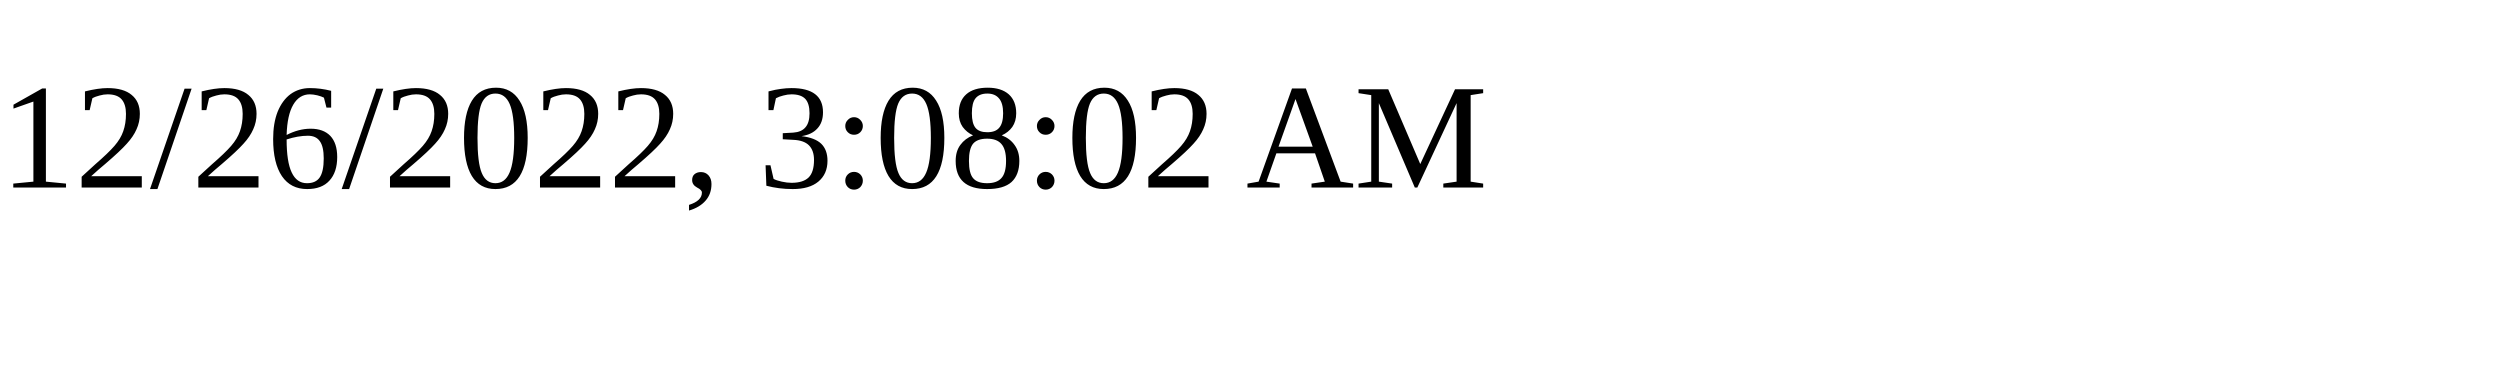
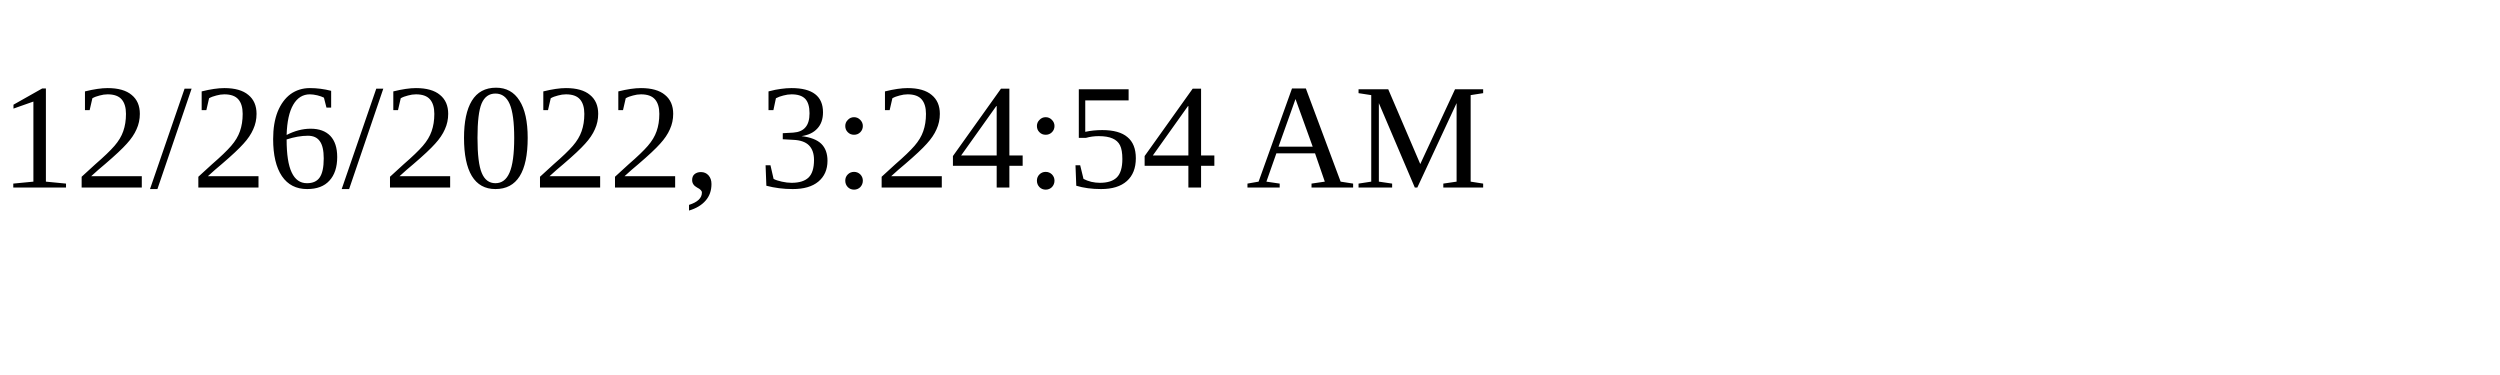
<svg xmlns="http://www.w3.org/2000/svg" height="30" width="200">
-   <text x="0" y="15">12/26/2022, 3:08:02 AM</text>
+   <text x="0" y="15">12/26/2022, 3:24:54 AM</text>
</svg>
